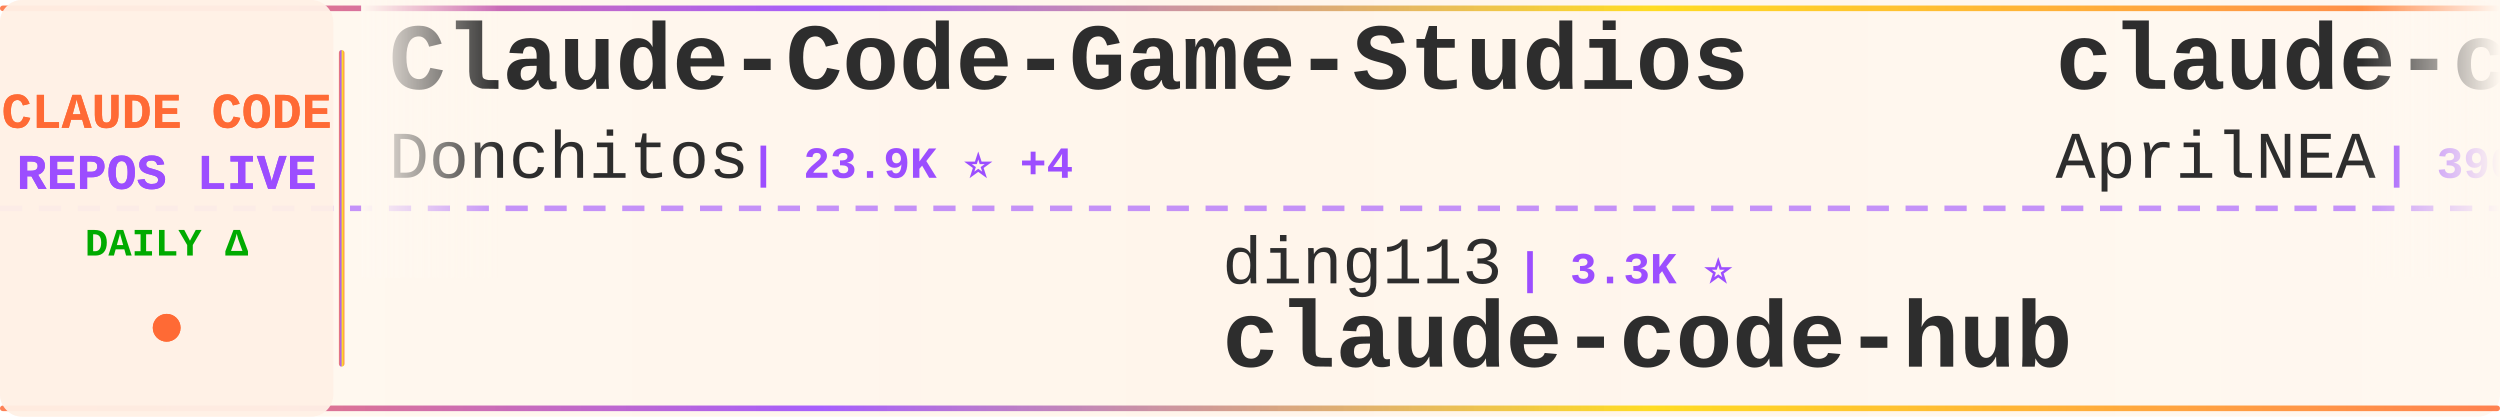
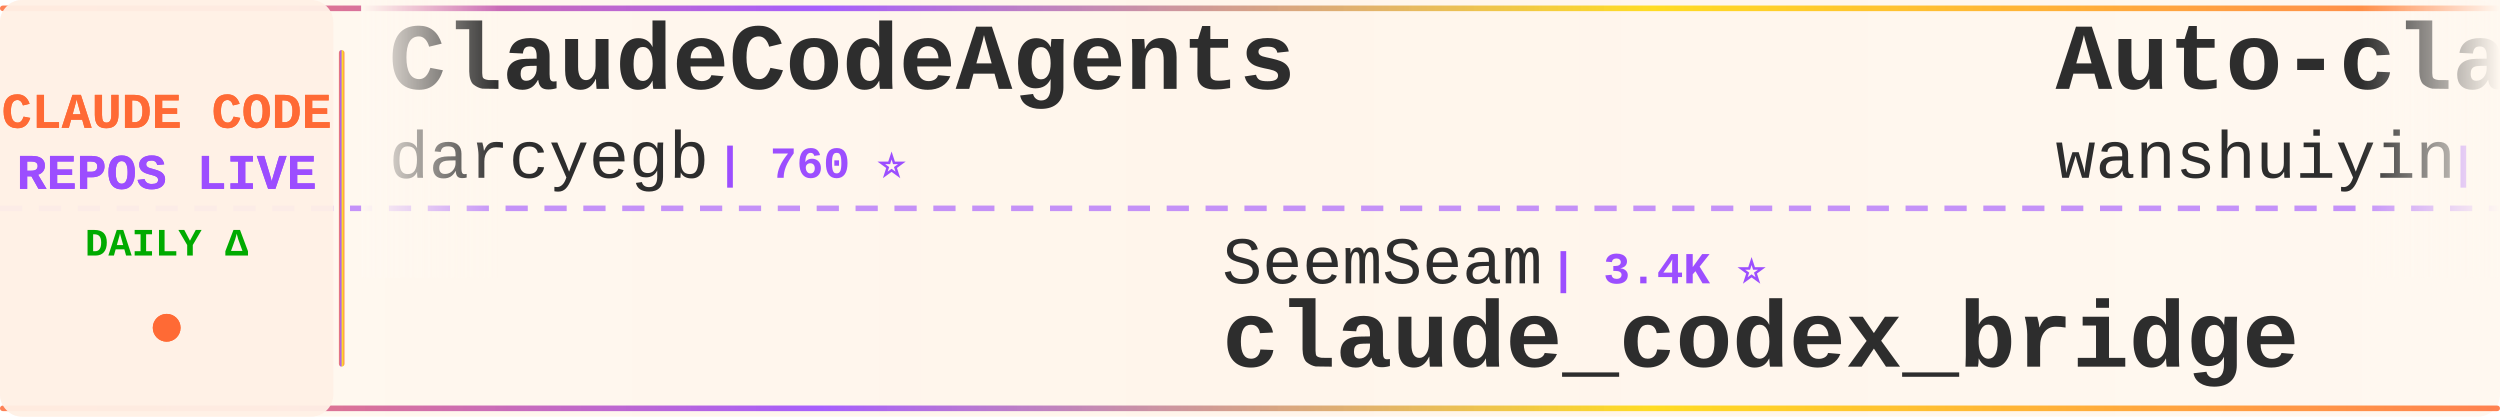
<svg xmlns="http://www.w3.org/2000/svg" width="900" height="150">
  <defs>
    <linearGradient id="tickerBg" x1="0%" y1="0%" x2="100%" y2="0%">
      <stop offset="0%" style="stop-color:#fff8f0;stop-opacity:0.98" />
      <stop offset="50%" style="stop-color:#fff5eb;stop-opacity:1" />
      <stop offset="100%" style="stop-color:#fff8f0;stop-opacity:0.98" />
    </linearGradient>
    <linearGradient id="borderGrad" x1="0%" y1="0%" x2="100%" y2="0%">
      <stop offset="0%" style="stop-color:#FF6B35;stop-opacity:0.85">
        <animate attributeName="stop-opacity" values="0.85;1;0.85" dur="2s" repeatCount="indefinite" />
      </stop>
      <stop offset="33%" style="stop-color:#9C4EFF;stop-opacity:0.9">
        <animate attributeName="stop-opacity" values="0.9;1;0.9" dur="2.2s" repeatCount="indefinite" />
      </stop>
      <stop offset="66%" style="stop-color:#FFD700;stop-opacity:0.85">
        <animate attributeName="stop-opacity" values="0.85;1;0.85" dur="1.8s" repeatCount="indefinite" />
      </stop>
      <stop offset="100%" style="stop-color:#FF6B35;stop-opacity:0.85">
        <animate attributeName="stop-opacity" values="0.85;1;0.85" dur="2s" repeatCount="indefinite" />
      </stop>
    </linearGradient>
    <filter id="textGlow">
      <feGaussianBlur stdDeviation="0.15" result="coloredBlur" />
      <feMerge>
        <feMergeNode in="coloredBlur" />
        <feMergeNode in="SourceGraphic" />
      </feMerge>
    </filter>
    <filter id="metricGlow">
      <feGaussianBlur stdDeviation="0.2" result="coloredBlur" />
      <feMerge>
        <feMergeNode in="coloredBlur" />
        <feMergeNode in="SourceGraphic" />
      </feMerge>
    </filter>
    <linearGradient id="leftFade" x1="0%" y1="0%" x2="100%" y2="0%">
      <stop offset="0%" style="stop-color:#fff8f0;stop-opacity:1" />
      <stop offset="100%" style="stop-color:#fff8f0;stop-opacity:0" />
    </linearGradient>
    <linearGradient id="rightFade" x1="0%" y1="0%" x2="100%" y2="0%">
      <stop offset="0%" style="stop-color:#fff8f0;stop-opacity:0" />
      <stop offset="100%" style="stop-color:#fff8f0;stop-opacity:1" />
    </linearGradient>
  </defs>
  <rect width="900" height="150" fill="url(#tickerBg)" rx="8" />
  <rect x="0" y="2" width="900" height="2" fill="url(#borderGrad)" rx="1" />
  <rect x="0" y="146" width="900" height="2" fill="url(#borderGrad)" rx="1" />
  <line x1="0" y1="75" x2="900" y2="75" stroke="#9C4EFF" stroke-width="2" stroke-dasharray="8 6" opacity="0.6" />
  <rect x="0" y="0" width="120" height="150" fill="#fff0e6" opacity="0.95" rx="8" />
  <text x="60" y="46" font-family="'Courier New', monospace" font-size="18" font-weight="bold" fill="#FF6B35" text-anchor="middle" filter="url(#textGlow)">
    CLAUDE CODE
  </text>
  <text x="60" y="68" font-family="'Courier New', monospace" font-size="18" font-weight="bold" fill="#9C4EFF" text-anchor="middle" filter="url(#textGlow)">
    REPOS LIVE
  </text>
  <text x="60" y="92" font-family="'Courier New', monospace" font-size="14" font-weight="bold" fill="#00aa00" text-anchor="middle">
    DAILY Δ
  </text>
  <circle cx="60" cy="118" r="5" fill="#FF6B35" filter="url(#metricGlow)">
    <animate attributeName="r" values="4;6;4" dur="1.5s" repeatCount="indefinite" />
    <animate attributeName="opacity" values="0.6;1;0.6" dur="1.5s" repeatCount="indefinite" />
  </circle>
  <rect x="122" y="18" width="2" height="114" fill="url(#borderGrad)" rx="1" />
  <clipPath id="tickerClip">
    <rect x="130" y="0" width="770" height="150" />
  </clipPath>
  <g clip-path="url(#tickerClip)">
    <g id="tickerItems">
      <animateTransform attributeName="transform" attributeType="XML" type="translate" from="0 0" to="-3000 0" dur="54s" repeatCount="indefinite" />
      <g transform="translate(0, 0)">
-         <text x="140" y="32" font-family="'Courier New', monospace" font-size="34" font-weight="bold" fill="#2d2d2d">Claude-Code-Game-Studios</text>
-         <text x="140" y="64" font-family="'Courier New', monospace" font-size="24" font-weight="normal" fill="#2d2d2d" opacity="1.0">Donchitos</text>
-         <text x="270" y="64" font-family="'Courier New', monospace" font-size="16" font-weight="bold" fill="#9C4EFF"> | 23.9K ⭐ +4</text>
+         <text x="140" y="32" font-family="'Courier New', monospace" font-size="34" font-weight="bold" fill="#2d2d2d">ClaudeCodeAgents</text>
+         <text x="140" y="64" font-family="'Courier New', monospace" font-size="24" font-weight="normal" fill="#2d2d2d" opacity="1.0">darcyegb</text>
+         <text x="258" y="64" font-family="'Courier New', monospace" font-size="16" font-weight="bold" fill="#9C4EFF"> | 760 ⭐</text>
      </g>
      <g transform="translate(300, 0)">
-         <text x="140" y="102" font-family="'Courier New', monospace" font-size="24" font-weight="normal" fill="#2d2d2d" opacity="1.0">ding113</text>
-         <text x="246" y="102" font-family="'Courier New', monospace" font-size="16" font-weight="bold" fill="#9C4EFF"> | 3.3K ⭐</text>
-         <text x="140" y="132" font-family="'Courier New', monospace" font-size="34" font-weight="bold" fill="#2d2d2d">claude-code-hub</text>
+         <text x="140" y="102" font-family="'Courier New', monospace" font-size="24" font-weight="normal" fill="#2d2d2d" opacity="1.0">SeemSeam</text>
+         <text x="258" y="102" font-family="'Courier New', monospace" font-size="16" font-weight="bold" fill="#9C4EFF"> | 3.4K ⭐</text>
+         <text x="140" y="132" font-family="'Courier New', monospace" font-size="34" font-weight="bold" fill="#2d2d2d">claude_codex_bridge</text>
      </g>
      <g transform="translate(600, 0)">
-         <text x="140" y="32" font-family="'Courier New', monospace" font-size="34" font-weight="bold" fill="#2d2d2d">claude-code-source</text>
-         <text x="140" y="64" font-family="'Courier New', monospace" font-size="24" font-weight="normal" fill="#2d2d2d" opacity="1.0">AprilNEA</text>
-         <text x="258" y="64" font-family="'Courier New', monospace" font-size="16" font-weight="bold" fill="#9C4EFF"> | 390 ⭐</text>
+         <text x="140" y="32" font-family="'Courier New', monospace" font-size="34" font-weight="bold" fill="#2d2d2d">Auto-claude-code-researc...</text>
+         <text x="140" y="64" font-family="'Courier New', monospace" font-size="24" font-weight="normal" fill="#2d2d2d" opacity="1.0">wanshuiyin</text>
+         <text x="282" y="64" font-family="'Courier New', monospace" font-size="16" font-weight="bold" fill="#9C4EFF"> | 14.7K ⭐ +3</text>
      </g>
      <g transform="translate(900, 0)">
-         <text x="140" y="102" font-family="'Courier New', monospace" font-size="24" font-weight="normal" fill="#2d2d2d" opacity="1.0">Yuyz0112</text>
-         <text x="258" y="102" font-family="'Courier New', monospace" font-size="16" font-weight="bold" fill="#9C4EFF"> | 2.4K ⭐</text>
-         <text x="140" y="132" font-family="'Courier New', monospace" font-size="34" font-weight="bold" fill="#2d2d2d">claude-code-reverse</text>
+         <text x="140" y="102" font-family="'Courier New', monospace" font-size="24" font-weight="normal" fill="#2d2d2d" opacity="1.0">JrCx7scC</text>
+         <text x="258" y="102" font-family="'Courier New', monospace" font-size="16" font-weight="bold" fill="#9C4EFF"> | 373 ⭐</text>
+         <text x="140" y="132" font-family="'Courier New', monospace" font-size="34" font-weight="bold" fill="#2d2d2d">claude-code-source</text>
      </g>
      <g transform="translate(1200, 0)">
-         <text x="140" y="32" font-family="'Courier New', monospace" font-size="34" font-weight="bold" fill="#2d2d2d">claude_codex_bridge</text>
-         <text x="140" y="64" font-family="'Courier New', monospace" font-size="24" font-weight="normal" fill="#2d2d2d" opacity="1.0">SeemSeam</text>
-         <text x="258" y="64" font-family="'Courier New', monospace" font-size="16" font-weight="bold" fill="#9C4EFF"> | 3.4K ⭐</text>
+         <text x="140" y="32" font-family="'Courier New', monospace" font-size="34" font-weight="bold" fill="#2d2d2d">claude-code-reverse</text>
+         <text x="140" y="64" font-family="'Courier New', monospace" font-size="24" font-weight="normal" fill="#2d2d2d" opacity="1.0">Yuyz0112</text>
+         <text x="258" y="64" font-family="'Courier New', monospace" font-size="16" font-weight="bold" fill="#9C4EFF"> | 2.4K ⭐</text>
      </g>
      <g transform="translate(1500, 0)">
-         <text x="140" y="102" font-family="'Courier New', monospace" font-size="24" font-weight="normal" fill="#2d2d2d" opacity="1.0">edmund-io</text>
-         <text x="270" y="102" font-family="'Courier New', monospace" font-size="16" font-weight="bold" fill="#9C4EFF"> | 1.5K ⭐ -1</text>
-         <text x="140" y="132" font-family="'Courier New', monospace" font-size="34" font-weight="bold" fill="#2d2d2d">edmunds-claude-code</text>
+         <text x="140" y="102" font-family="'Courier New', monospace" font-size="24" font-weight="normal" fill="#2d2d2d" opacity="1.0">Chachamaru127</text>
+         <text x="318" y="102" font-family="'Courier New', monospace" font-size="16" font-weight="bold" fill="#9C4EFF"> | 3.1K ⭐ +1</text>
+         <text x="140" y="132" font-family="'Courier New', monospace" font-size="34" font-weight="bold" fill="#2d2d2d">claude-code-harness</text>
      </g>
      <g transform="translate(1800, 0)">
-         <text x="140" y="32" font-family="'Courier New', monospace" font-size="34" font-weight="bold" fill="#2d2d2d">claude-code-book</text>
-         <text x="140" y="64" font-family="'Courier New', monospace" font-size="24" font-weight="normal" fill="#2d2d2d" opacity="1.0">lintsinghua</text>
-         <text x="294" y="64" font-family="'Courier New', monospace" font-size="16" font-weight="bold" fill="#9C4EFF"> | 4.1K ⭐</text>
+         <text x="140" y="32" font-family="'Courier New', monospace" font-size="34" font-weight="bold" fill="#2d2d2d">how-claude-code-works</text>
+         <text x="140" y="64" font-family="'Courier New', monospace" font-size="24" font-weight="normal" fill="#2d2d2d" opacity="1.0">Windy3f3f3f3f</text>
+         <text x="318" y="64" font-family="'Courier New', monospace" font-size="16" font-weight="bold" fill="#9C4EFF"> | 3.4K ⭐ +1</text>
      </g>
      <g transform="translate(2100, 0)">
-         <text x="140" y="102" font-family="'Courier New', monospace" font-size="24" font-weight="normal" fill="#2d2d2d" opacity="1.0">fuergaosi233</text>
-         <text x="306" y="102" font-family="'Courier New', monospace" font-size="16" font-weight="bold" fill="#9C4EFF"> | 2.8K ⭐ -2</text>
+         <text x="140" y="102" font-family="'Courier New', monospace" font-size="24" font-weight="normal" fill="#2d2d2d" opacity="1.0">KPR111</text>
+         <text x="234" y="102" font-family="'Courier New', monospace" font-size="16" font-weight="bold" fill="#9C4EFF"> | 18 ⭐</text>
+         <text x="140" y="132" font-family="'Courier New', monospace" font-size="34" font-weight="bold" fill="#2d2d2d">Claude-Code</text>
+       </g>
+       <g transform="translate(2400, 0)">
+         <text x="140" y="32" font-family="'Courier New', monospace" font-size="34" font-weight="bold" fill="#2d2d2d">claude-code-guide</text>
+         <text x="140" y="64" font-family="'Courier New', monospace" font-size="24" font-weight="normal" fill="#2d2d2d" opacity="1.0">zebbern</text>
+         <text x="246" y="64" font-family="'Courier New', monospace" font-size="16" font-weight="bold" fill="#9C4EFF"> | 4.6K ⭐ +1</text>
+       </g>
+       <g transform="translate(2700, 0)">
+         <text x="140" y="102" font-family="'Courier New', monospace" font-size="24" font-weight="normal" fill="#2d2d2d" opacity="1.0">1rgs</text>
+         <text x="210" y="102" font-family="'Courier New', monospace" font-size="16" font-weight="bold" fill="#9C4EFF"> | 3.7K ⭐</text>
        <text x="140" y="132" font-family="'Courier New', monospace" font-size="34" font-weight="bold" fill="#2d2d2d">claude-code-proxy</text>
      </g>
-       <g transform="translate(2400, 0)">
-         <text x="140" y="32" font-family="'Courier New', monospace" font-size="34" font-weight="bold" fill="#2d2d2d">claude-code-engineering</text>
-         <text x="140" y="64" font-family="'Courier New', monospace" font-size="24" font-weight="normal" fill="#2d2d2d" opacity="1.0">huangjia2019</text>
-         <text x="306" y="64" font-family="'Courier New', monospace" font-size="16" font-weight="bold" fill="#9C4EFF"> | 1.1K ⭐</text>
-       </g>
-       <g transform="translate(2700, 0)">
-         <text x="140" y="102" font-family="'Courier New', monospace" font-size="24" font-weight="normal" fill="#2d2d2d" opacity="1.0">Chachamaru127</text>
-         <text x="318" y="102" font-family="'Courier New', monospace" font-size="16" font-weight="bold" fill="#9C4EFF"> | 3.1K ⭐</text>
-         <text x="140" y="132" font-family="'Courier New', monospace" font-size="34" font-weight="bold" fill="#2d2d2d">claude-code-harness</text>
-       </g>
      <g transform="translate(3000, 0)">
-         <text x="140" y="32" font-family="'Courier New', monospace" font-size="34" font-weight="bold" fill="#2d2d2d">Claude-Code-Game-Studios</text>
-         <text x="140" y="64" font-family="'Courier New', monospace" font-size="24" font-weight="normal" fill="#2d2d2d" opacity="1.0">Donchitos</text>
-         <text x="270" y="64" font-family="'Courier New', monospace" font-size="16" font-weight="bold" fill="#9C4EFF"> | 23.9K ⭐ +4</text>
+         <text x="140" y="32" font-family="'Courier New', monospace" font-size="34" font-weight="bold" fill="#2d2d2d">ClaudeCodeAgents</text>
+         <text x="140" y="64" font-family="'Courier New', monospace" font-size="24" font-weight="normal" fill="#2d2d2d" opacity="1.0">darcyegb</text>
+         <text x="258" y="64" font-family="'Courier New', monospace" font-size="16" font-weight="bold" fill="#9C4EFF"> | 760 ⭐</text>
      </g>
      <g transform="translate(3300, 0)">
-         <text x="140" y="102" font-family="'Courier New', monospace" font-size="24" font-weight="normal" fill="#2d2d2d" opacity="1.0">ding113</text>
-         <text x="246" y="102" font-family="'Courier New', monospace" font-size="16" font-weight="bold" fill="#9C4EFF"> | 3.3K ⭐</text>
-         <text x="140" y="132" font-family="'Courier New', monospace" font-size="34" font-weight="bold" fill="#2d2d2d">claude-code-hub</text>
+         <text x="140" y="102" font-family="'Courier New', monospace" font-size="24" font-weight="normal" fill="#2d2d2d" opacity="1.0">SeemSeam</text>
+         <text x="258" y="102" font-family="'Courier New', monospace" font-size="16" font-weight="bold" fill="#9C4EFF"> | 3.4K ⭐</text>
+         <text x="140" y="132" font-family="'Courier New', monospace" font-size="34" font-weight="bold" fill="#2d2d2d">claude_codex_bridge</text>
      </g>
      <g transform="translate(3600, 0)">
-         <text x="140" y="32" font-family="'Courier New', monospace" font-size="34" font-weight="bold" fill="#2d2d2d">claude-code-source</text>
-         <text x="140" y="64" font-family="'Courier New', monospace" font-size="24" font-weight="normal" fill="#2d2d2d" opacity="1.0">AprilNEA</text>
-         <text x="258" y="64" font-family="'Courier New', monospace" font-size="16" font-weight="bold" fill="#9C4EFF"> | 390 ⭐</text>
+         <text x="140" y="32" font-family="'Courier New', monospace" font-size="34" font-weight="bold" fill="#2d2d2d">Auto-claude-code-researc...</text>
+         <text x="140" y="64" font-family="'Courier New', monospace" font-size="24" font-weight="normal" fill="#2d2d2d" opacity="1.0">wanshuiyin</text>
+         <text x="282" y="64" font-family="'Courier New', monospace" font-size="16" font-weight="bold" fill="#9C4EFF"> | 14.7K ⭐ +3</text>
      </g>
      <g transform="translate(3900, 0)">
-         <text x="140" y="102" font-family="'Courier New', monospace" font-size="24" font-weight="normal" fill="#2d2d2d" opacity="1.0">Yuyz0112</text>
-         <text x="258" y="102" font-family="'Courier New', monospace" font-size="16" font-weight="bold" fill="#9C4EFF"> | 2.4K ⭐</text>
-         <text x="140" y="132" font-family="'Courier New', monospace" font-size="34" font-weight="bold" fill="#2d2d2d">claude-code-reverse</text>
+         <text x="140" y="102" font-family="'Courier New', monospace" font-size="24" font-weight="normal" fill="#2d2d2d" opacity="1.0">JrCx7scC</text>
+         <text x="258" y="102" font-family="'Courier New', monospace" font-size="16" font-weight="bold" fill="#9C4EFF"> | 373 ⭐</text>
+         <text x="140" y="132" font-family="'Courier New', monospace" font-size="34" font-weight="bold" fill="#2d2d2d">claude-code-source</text>
      </g>
    </g>
  </g>
  <rect x="130" y="0" width="50" height="100" fill="url(#leftFade)" />
  <rect x="850" y="0" width="50" height="100" fill="url(#rightFade)" />
</svg>
